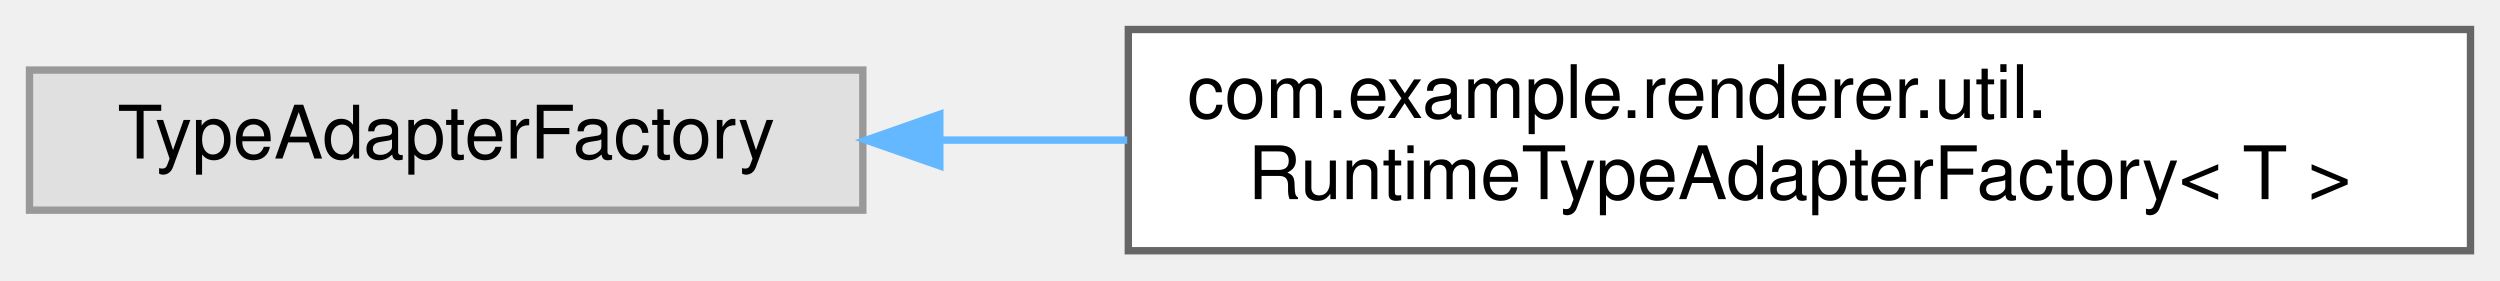
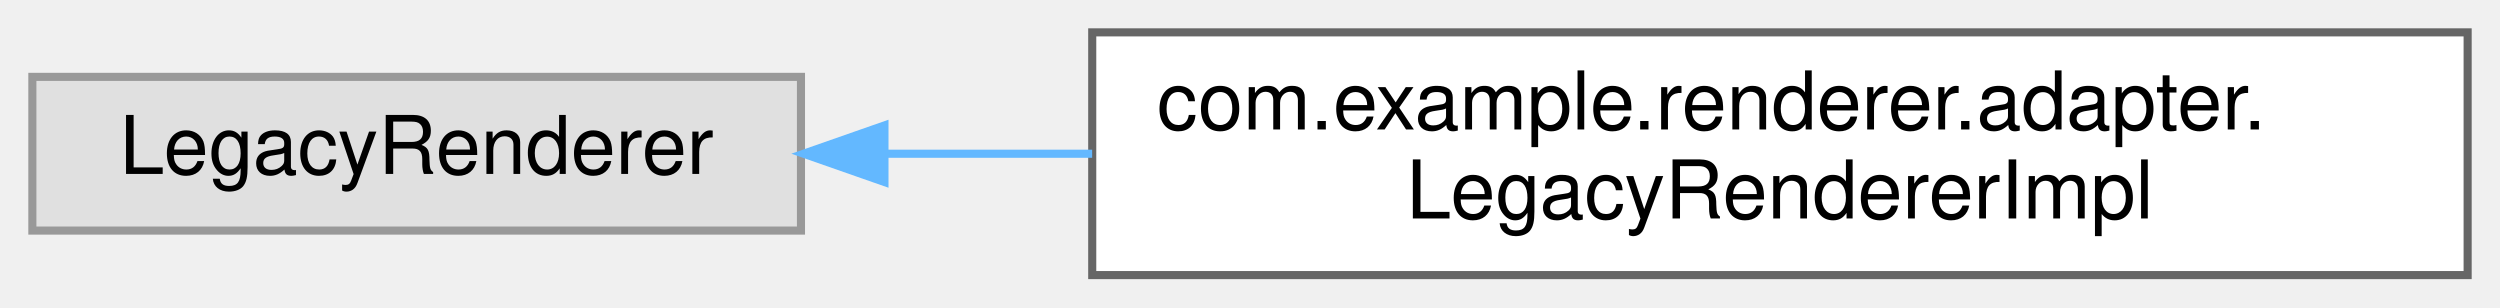
- <svg xmlns="http://www.w3.org/2000/svg" xmlns:xlink="http://www.w3.org/1999/xlink" width="339pt" height="38pt" viewBox="0.00 0.00 339.00 38.00">
+ <svg xmlns="http://www.w3.org/2000/svg" xmlns:xlink="http://www.w3.org/1999/xlink" width="309pt" height="38pt" viewBox="0.00 0.00 309.00 38.00">
  <g id="graph0" class="graph" transform="scale(1 1) rotate(0) translate(4 34)">
    <g id="Node000000" class="node">
      <g id="a_Node000000">
        <a xlink:title=" ">
-           <polygon fill="#e0e0e0" stroke="#999999" points="113,-24.5 0,-24.5 0,-5.5 113,-5.5 113,-24.5" />
-           <text text-anchor="middle" x="56.5" y="-12.5" font-family="Helvetica,sans-Serif" font-size="10.00">TypeAdapterFactory</text>
+           <polygon fill="#e0e0e0" stroke="#999999" points="95,-24.5 0,-24.5 0,-5.5 95,-5.5 95,-24.5" />
+           <text text-anchor="middle" x="47.5" y="-12.5" font-family="Helvetica,sans-Serif" font-size="10.00">LegacyRenderer</text>
        </a>
      </g>
    </g>
    <g id="Node000001" class="node">
      <g id="a_Node000001">
-         <a xlink:href="classcom_1_1example_1_1renderer_1_1util_1_1RuntimeTypeAdapterFactory.html" target="_top" xlink:title=" ">
-           <polygon fill="white" stroke="#666666" points="331,-30 149,-30 149,0 331,0 331,-30" />
-           <text text-anchor="start" x="157" y="-18" font-family="Helvetica,sans-Serif" font-size="10.00">com.example.renderer.util.</text>
-           <text text-anchor="middle" x="240" y="-7" font-family="Helvetica,sans-Serif" font-size="10.00">RuntimeTypeAdapterFactory&lt; T &gt;</text>
+         <a xlink:href="classcom_1_1example_1_1renderer_1_1adapter_1_1LegacyRendererImpl.html" target="_top" xlink:title=" ">
+           <polygon fill="white" stroke="#666666" points="301,-30 131,-30 131,0 301,0 301,-30" />
+           <text text-anchor="start" x="139" y="-18" font-family="Helvetica,sans-Serif" font-size="10.00">com.example.renderer.adapter.</text>
+           <text text-anchor="middle" x="216" y="-7" font-family="Helvetica,sans-Serif" font-size="10.00">LegacyRendererImpl</text>
        </a>
      </g>
    </g>
-     <g id="edge24_Node000000_Node000001" class="edge">
-       <g id="a_edge24_Node000000_Node000001">
+     <g id="edge20_Node000000_Node000001" class="edge">
+       <g id="a_edge20_Node000000_Node000001">
        <a xlink:title=" ">
-           <path fill="none" stroke="#63b8ff" d="M123.66,-15C131.86,-15 140.36,-15 148.85,-15" />
-           <polygon fill="#63b8ff" stroke="#63b8ff" points="123.44,-11.5 113.44,-15 123.44,-18.5 123.44,-11.5" />
+           <path fill="none" stroke="#63b8ff" d="M105.52,-15C113.75,-15 122.37,-15 130.99,-15" />
+           <polygon fill="#63b8ff" stroke="#63b8ff" points="105.32,-11.5 95.32,-15 105.32,-18.5 105.32,-11.5" />
        </a>
      </g>
    </g>
  </g>
</svg>
